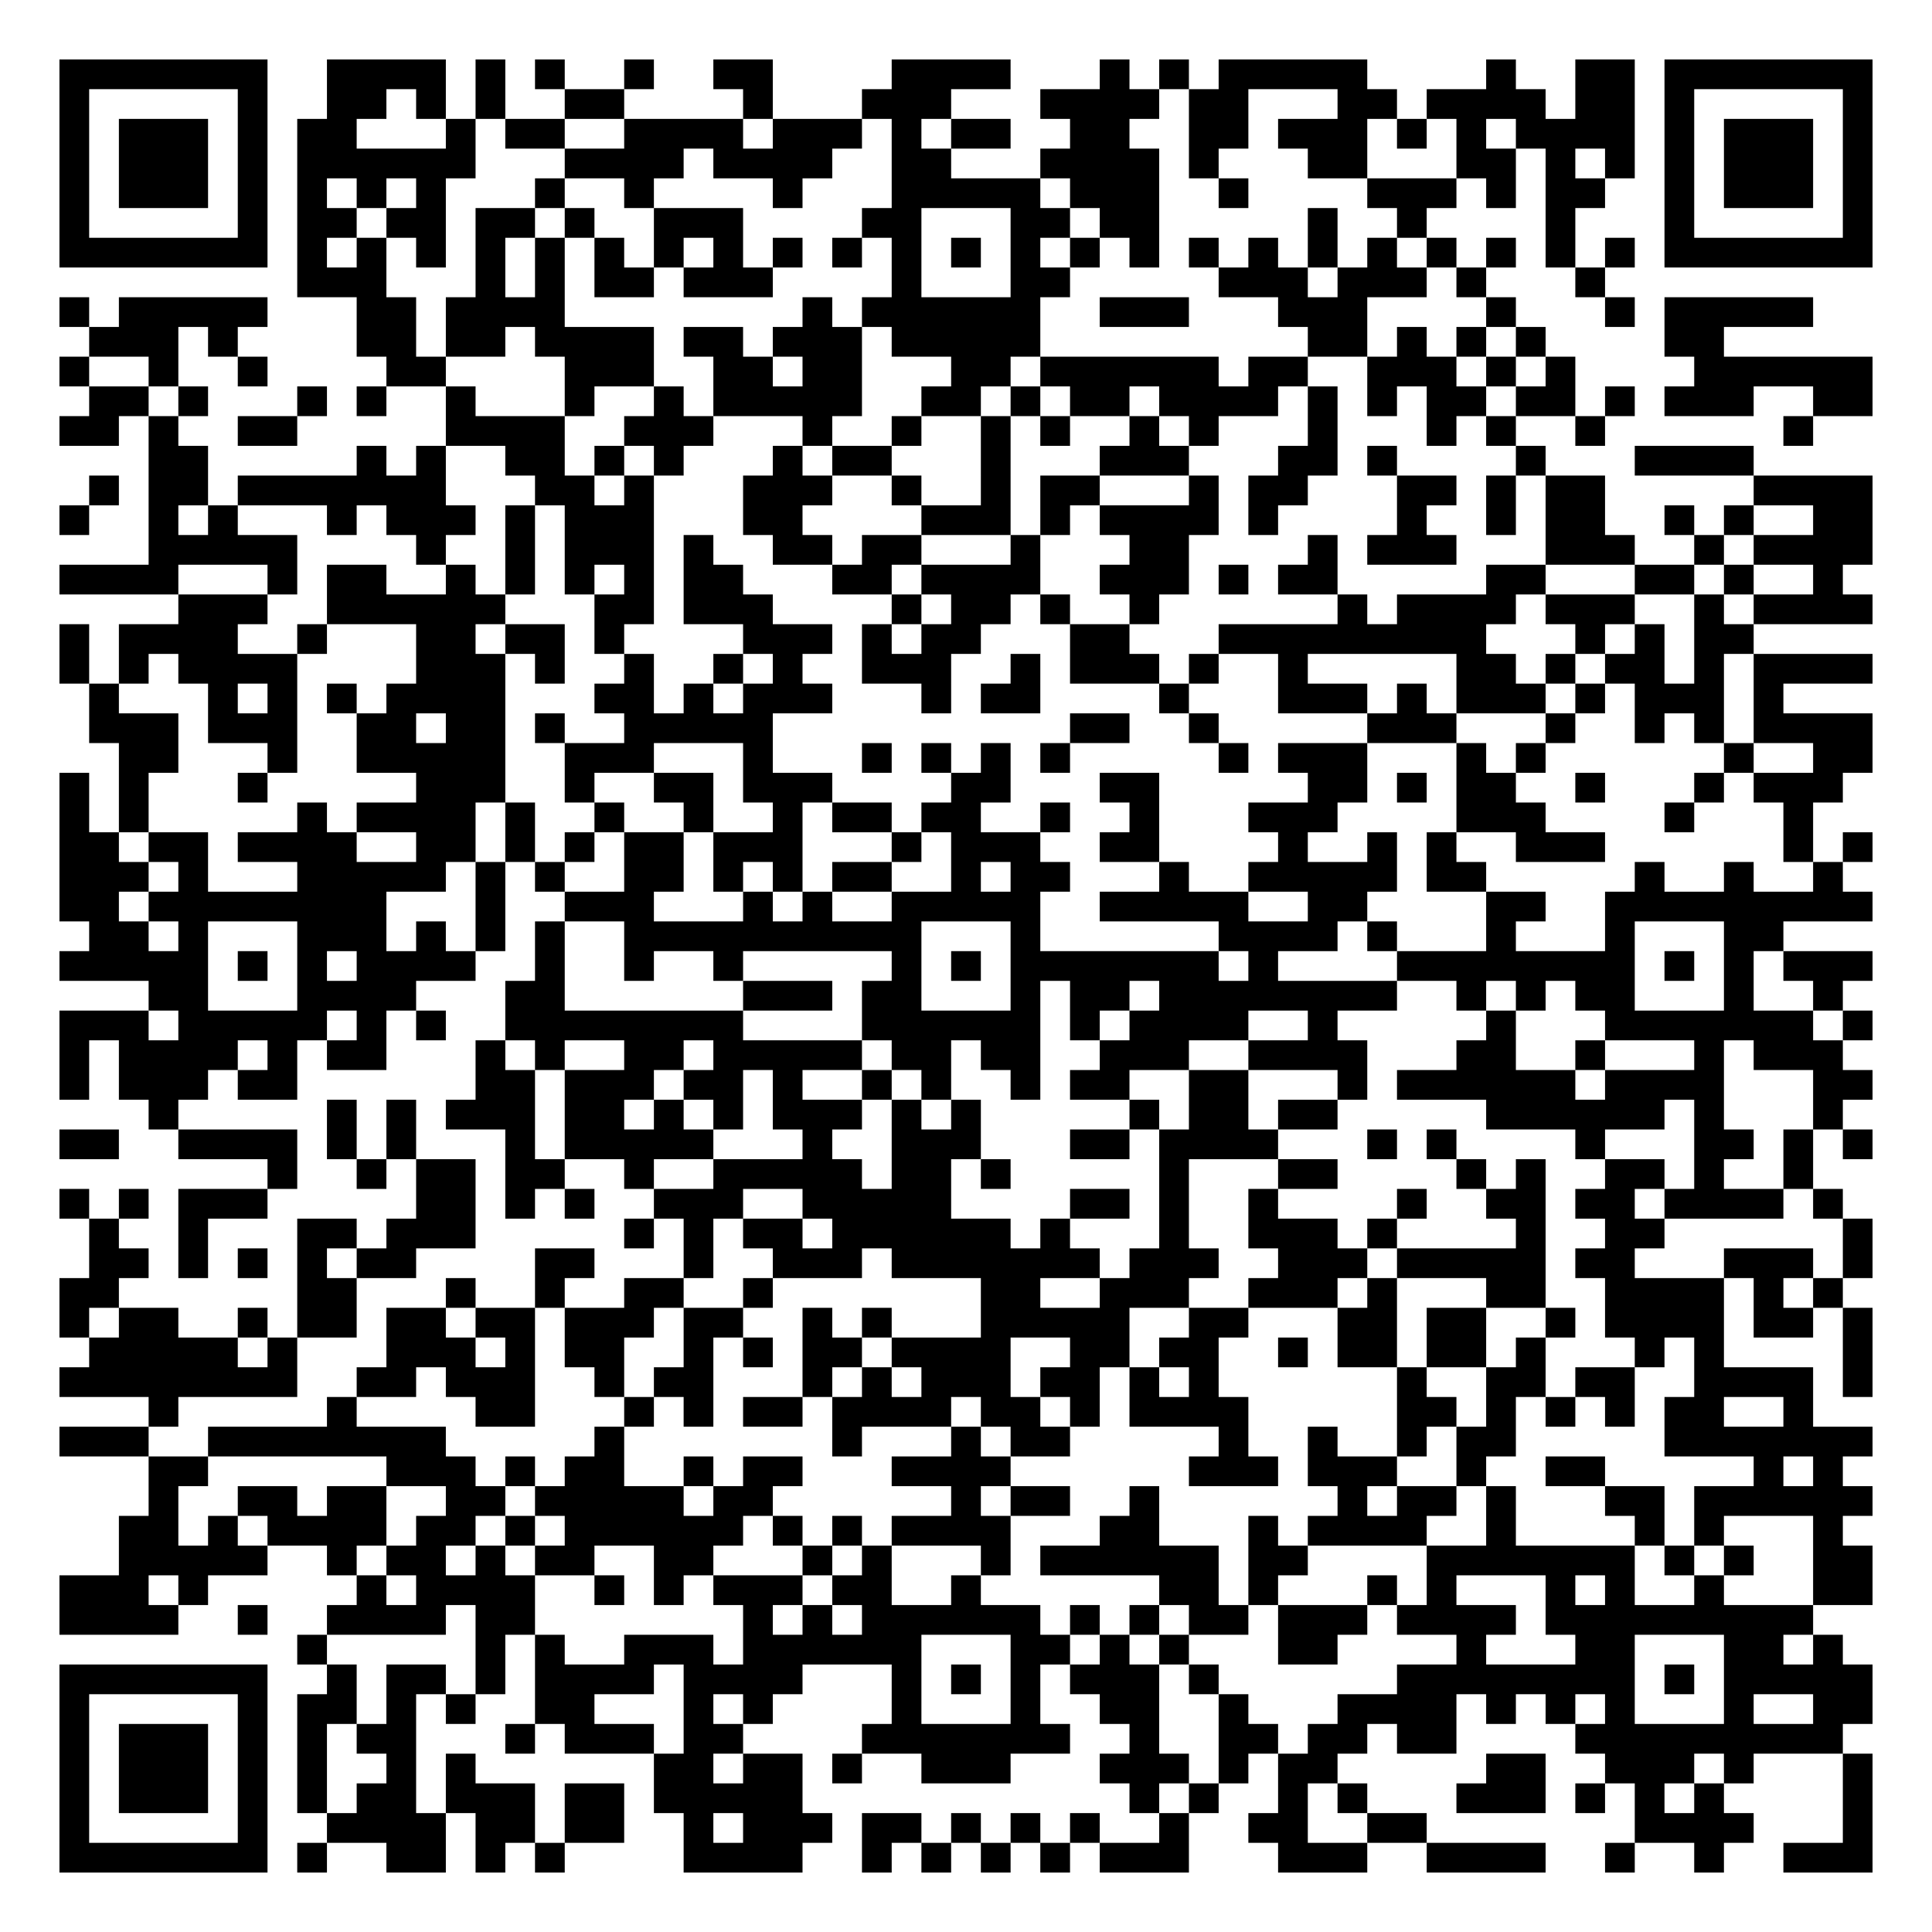
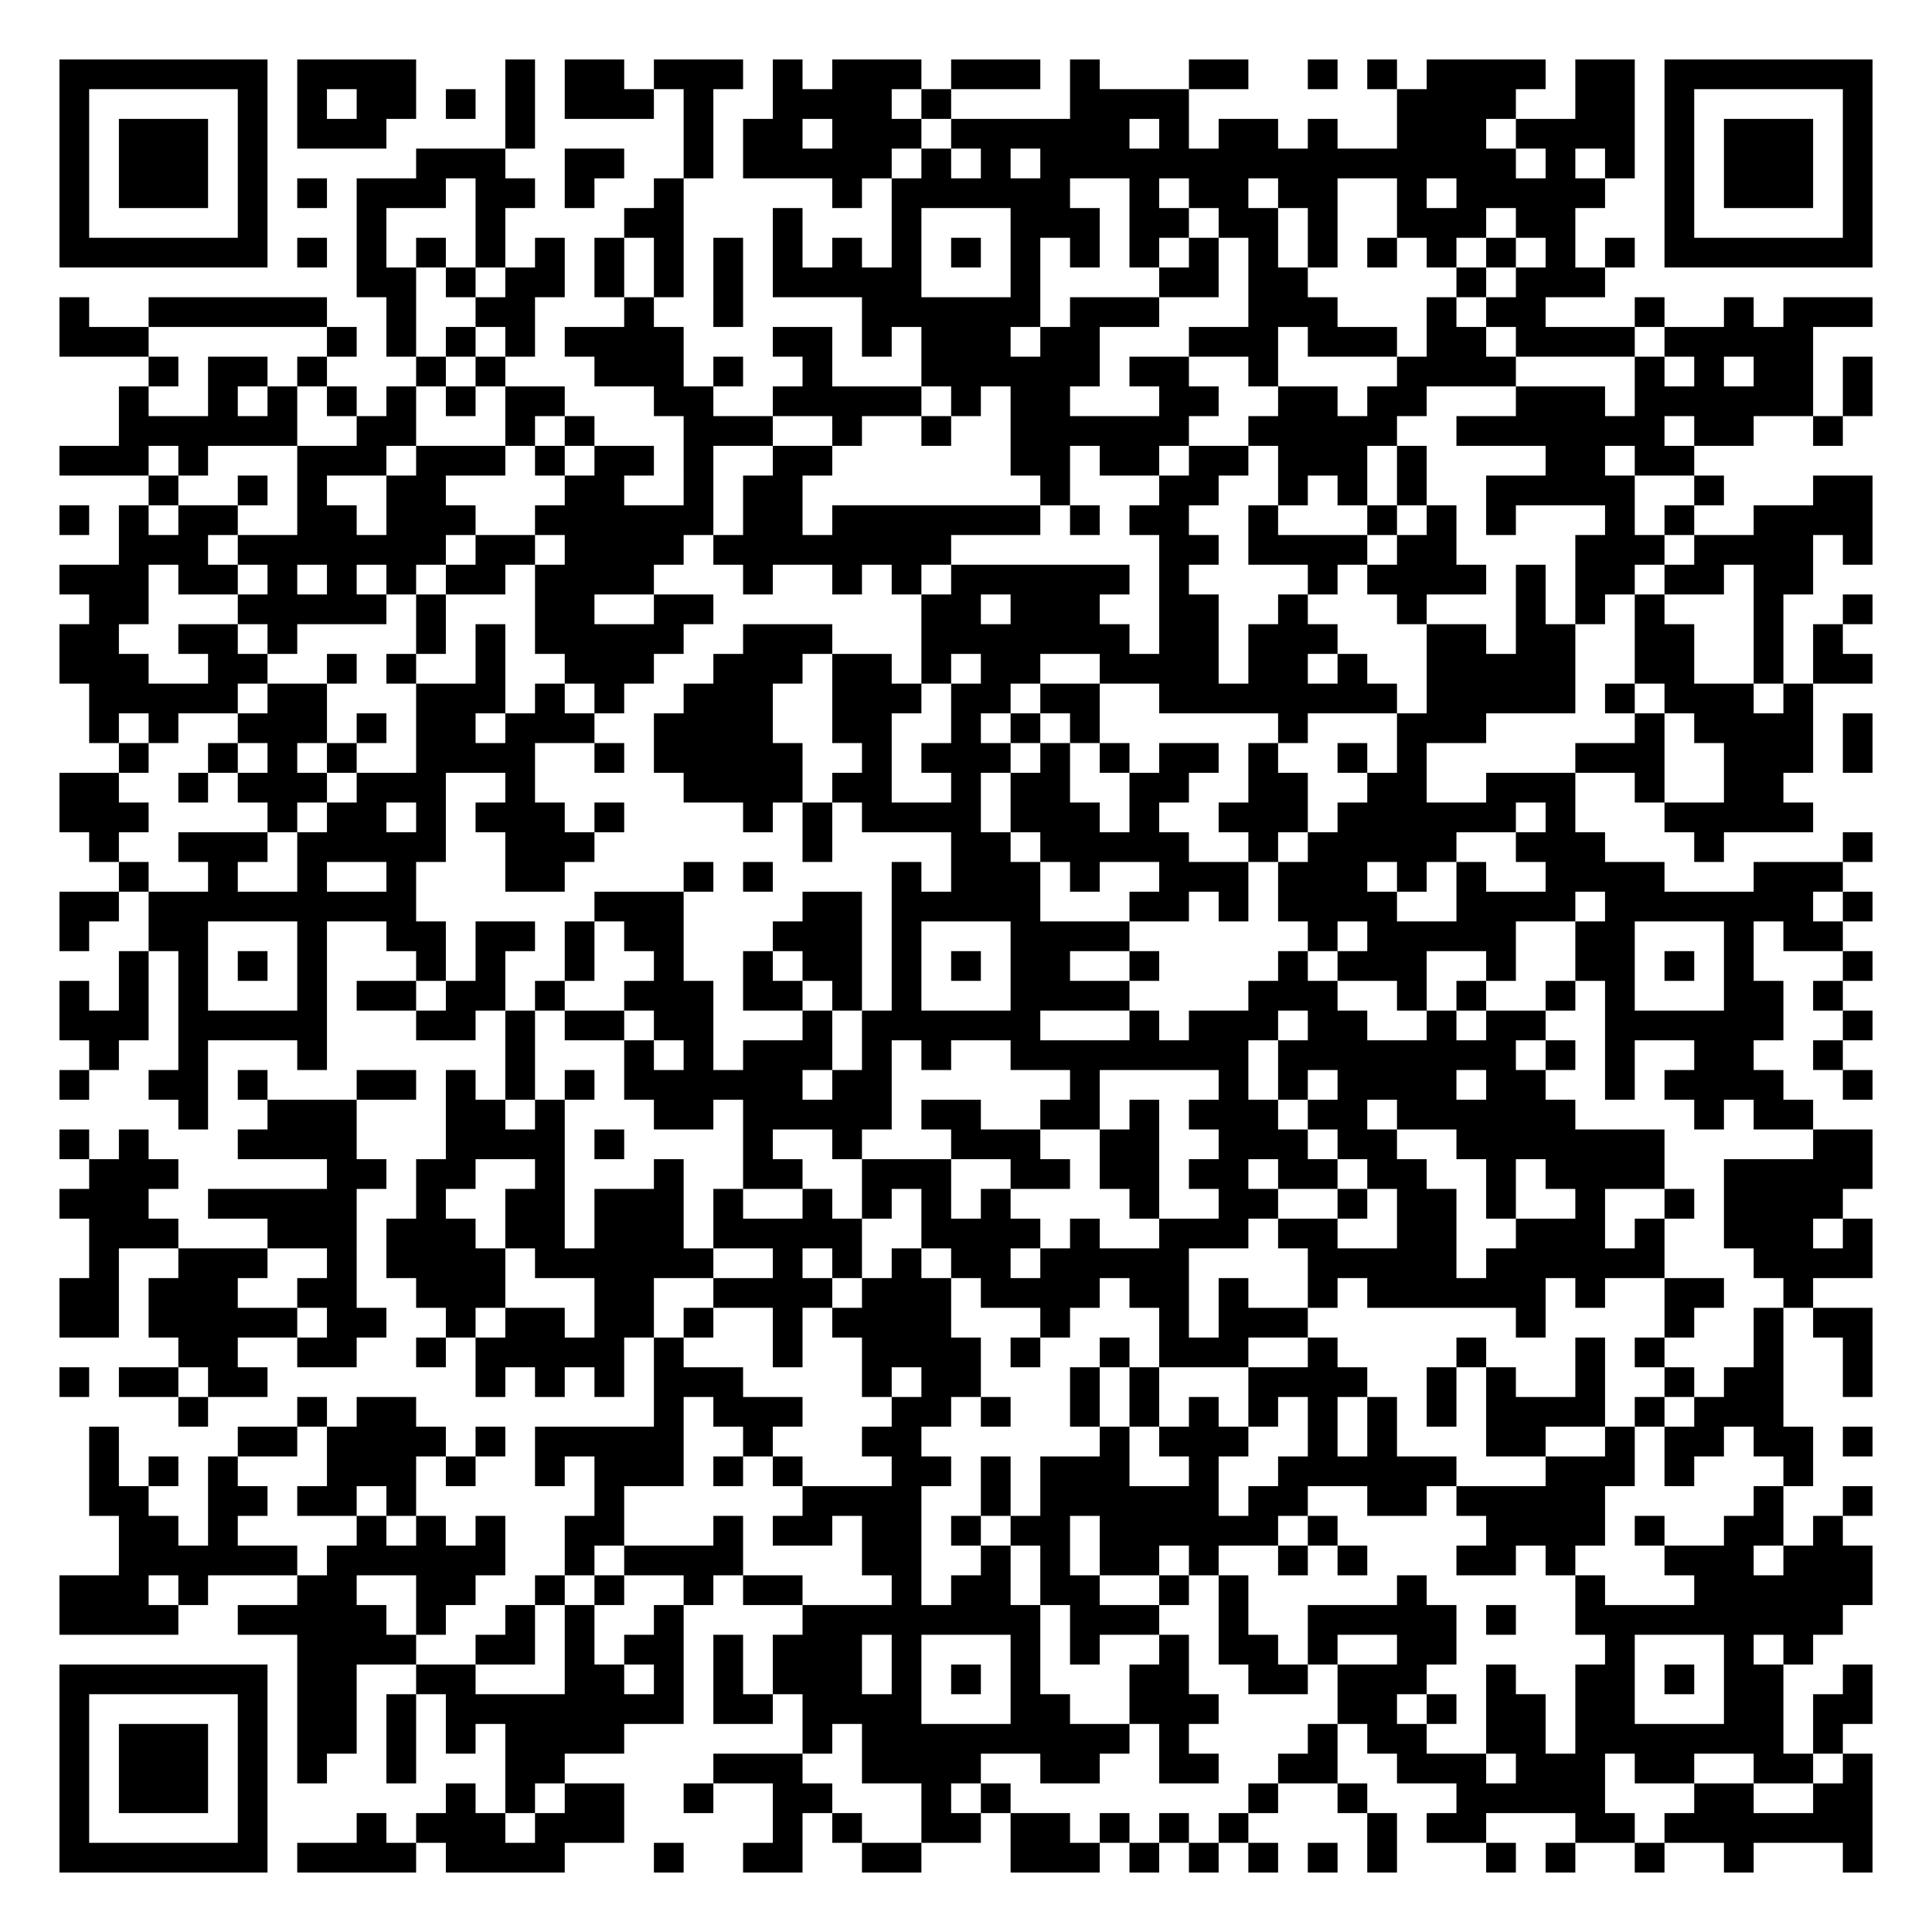
<svg xmlns="http://www.w3.org/2000/svg" width="260" height="260" class="segno">
  <g transform="scale(4)">
    <path fill="#fff" d="M0 0h65v65h-65z" />
-     <path class="qrline" stroke="#000" d="M2 2.5h7m2 0h4m1 0h1m1 0h1m2 0h1m2 0h2m4 0h4m3 0h1m1 0h1m1 0h5m4 0h1m2 0h2m1 0h7m-61 1h1m5 0h1m2 0h2m1 0h1m1 0h1m2 0h2m4 0h1m3 0h3m3 0h4m1 0h2m3 0h2m1 0h4m1 0h2m1 0h1m5 0h1m-61 1h1m1 0h3m1 0h1m1 0h2m3 0h1m1 0h2m2 0h4m1 0h3m1 0h1m1 0h2m2 0h2m2 0h2m1 0h3m1 0h1m1 0h1m1 0h4m1 0h1m1 0h3m1 0h1m-61 1h1m1 0h3m1 0h1m1 0h6m3 0h4m1 0h4m2 0h2m3 0h4m1 0h1m3 0h2m3 0h2m1 0h1m1 0h1m1 0h1m1 0h3m1 0h1m-61 1h1m1 0h3m1 0h1m1 0h1m1 0h1m1 0h1m3 0h1m2 0h1m4 0h1m3 0h5m1 0h3m2 0h1m4 0h3m1 0h1m1 0h2m2 0h1m1 0h3m1 0h1m-61 1h1m5 0h1m1 0h2m1 0h2m1 0h2m1 0h1m2 0h3m4 0h2m3 0h2m1 0h2m5 0h1m2 0h1m4 0h1m3 0h1m5 0h1m-61 1h7m1 0h1m1 0h1m1 0h1m1 0h1m1 0h1m1 0h1m1 0h1m1 0h1m1 0h1m1 0h1m1 0h1m1 0h1m1 0h1m1 0h1m1 0h1m1 0h1m1 0h1m1 0h1m1 0h1m1 0h1m1 0h1m1 0h1m1 0h1m1 0h7m-53 1h3m3 0h1m1 0h1m1 0h2m1 0h3m4 0h1m3 0h2m5 0h3m1 0h3m1 0h1m3 0h1m-52 1h1m1 0h5m3 0h2m1 0h4m8 0h1m1 0h6m2 0h3m3 0h3m4 0h1m3 0h1m1 0h5m-58 1h3m1 0h1m4 0h2m1 0h2m1 0h4m1 0h2m1 0h3m1 0h5m9 0h2m1 0h1m1 0h1m1 0h1m4 0h2m-56 1h1m2 0h1m2 0h1m4 0h2m4 0h3m2 0h2m1 0h2m3 0h2m1 0h6m1 0h2m2 0h3m1 0h1m1 0h1m4 0h6m-60 1h2m1 0h1m3 0h1m1 0h1m2 0h1m3 0h1m2 0h1m1 0h5m2 0h2m1 0h1m1 0h2m1 0h4m1 0h1m1 0h1m1 0h2m1 0h2m1 0h1m1 0h3m2 0h2m-61 1h2m1 0h1m2 0h2m5 0h4m2 0h3m3 0h1m2 0h1m2 0h1m1 0h1m2 0h1m1 0h1m3 0h1m3 0h1m1 0h1m2 0h1m6 0h1m-56 1h2m5 0h1m1 0h1m2 0h2m1 0h1m1 0h1m3 0h1m1 0h2m3 0h1m3 0h3m3 0h2m1 0h1m4 0h1m3 0h4m-56 1h1m1 0h2m1 0h7m3 0h2m1 0h1m3 0h3m2 0h1m2 0h1m1 0h2m3 0h1m1 0h2m3 0h2m1 0h1m1 0h2m5 0h4m-61 1h1m2 0h1m1 0h1m3 0h1m1 0h3m1 0h1m1 0h3m3 0h2m4 0h3m1 0h1m1 0h4m1 0h1m4 0h1m2 0h1m1 0h2m2 0h1m1 0h1m2 0h2m-58 1h5m4 0h1m2 0h1m1 0h3m1 0h1m2 0h2m1 0h2m3 0h1m3 0h2m4 0h1m1 0h3m3 0h3m2 0h1m1 0h4m-61 1h4m3 0h1m1 0h2m2 0h1m1 0h1m1 0h1m1 0h1m1 0h2m3 0h2m1 0h4m2 0h3m1 0h1m1 0h2m5 0h2m3 0h2m1 0h1m2 0h1m-56 1h3m2 0h6m3 0h2m1 0h3m4 0h1m1 0h2m1 0h1m2 0h1m6 0h1m1 0h4m1 0h3m2 0h1m1 0h4m-61 1h1m1 0h4m2 0h1m3 0h2m1 0h2m1 0h1m4 0h3m1 0h1m1 0h2m3 0h2m3 0h9m3 0h1m1 0h1m1 0h2m-57 1h1m1 0h1m1 0h4m4 0h3m1 0h1m2 0h1m2 0h1m1 0h1m2 0h3m2 0h1m1 0h3m1 0h1m2 0h1m5 0h2m1 0h1m1 0h2m1 0h1m1 0h4m-60 1h1m3 0h1m1 0h1m1 0h1m1 0h4m3 0h2m1 0h1m1 0h3m3 0h1m1 0h2m4 0h1m3 0h3m1 0h1m1 0h3m1 0h1m1 0h3m1 0h1m-57 1h3m1 0h3m2 0h2m1 0h2m1 0h1m2 0h5m10 0h2m2 0h1m5 0h3m3 0h1m2 0h1m1 0h1m1 0h4m-59 1h2m3 0h1m2 0h5m2 0h3m3 0h1m3 0h1m1 0h1m1 0h1m1 0h1m5 0h1m1 0h3m3 0h1m1 0h1m6 0h1m2 0h2m-61 1h1m1 0h1m3 0h1m5 0h3m2 0h1m2 0h2m1 0h3m4 0h2m3 0h2m5 0h2m1 0h1m1 0h2m2 0h1m3 0h1m1 0h3m-60 1h1m1 0h1m5 0h1m1 0h4m1 0h1m2 0h1m2 0h1m2 0h1m1 0h2m1 0h2m2 0h1m2 0h1m3 0h3m4 0h3m4 0h1m3 0h1m-59 1h2m1 0h2m1 0h4m2 0h2m1 0h1m1 0h1m1 0h2m1 0h3m3 0h1m1 0h3m2 0h2m4 0h1m2 0h1m1 0h1m2 0h3m6 0h1m1 0h1m-61 1h3m1 0h1m3 0h5m1 0h1m1 0h1m2 0h2m1 0h1m1 0h1m1 0h2m2 0h1m1 0h2m3 0h1m2 0h5m1 0h2m5 0h1m2 0h1m2 0h1m-60 1h2m1 0h8m3 0h1m2 0h3m3 0h1m1 0h1m2 0h5m2 0h5m2 0h2m4 0h2m2 0h9m-60 1h2m1 0h1m3 0h3m1 0h1m1 0h1m1 0h1m2 0h10m3 0h1m6 0h4m1 0h1m3 0h1m3 0h1m3 0h2m-58 1h5m1 0h1m1 0h1m1 0h4m2 0h1m2 0h1m2 0h1m5 0h1m1 0h1m1 0h7m1 0h1m4 0h8m1 0h1m1 0h1m1 0h3m-58 1h2m3 0h4m3 0h2m6 0h3m1 0h2m3 0h1m1 0h2m1 0h8m2 0h1m1 0h1m1 0h2m3 0h1m2 0h1m-60 1h3m1 0h5m1 0h1m1 0h1m2 0h8m4 0h6m1 0h1m1 0h4m2 0h1m5 0h1m3 0h7m1 0h1m-61 1h1m1 0h4m1 0h1m1 0h2m3 0h1m1 0h1m2 0h2m1 0h5m1 0h2m1 0h2m2 0h3m2 0h4m3 0h2m2 0h1m3 0h1m1 0h3m-60 1h1m1 0h3m1 0h2m6 0h2m1 0h3m1 0h2m1 0h1m2 0h1m1 0h1m2 0h1m1 0h2m2 0h2m3 0h1m1 0h6m1 0h4m3 0h2m-58 1h1m5 0h1m1 0h1m1 0h3m1 0h2m1 0h1m1 0h1m1 0h3m1 0h1m1 0h1m5 0h1m1 0h2m1 0h2m5 0h6m1 0h1m3 0h1m-60 1h2m2 0h4m1 0h1m1 0h1m3 0h1m1 0h5m3 0h1m2 0h3m3 0h2m1 0h4m3 0h1m1 0h1m4 0h1m3 0h2m1 0h1m1 0h1m-54 1h1m2 0h1m1 0h2m1 0h2m2 0h1m2 0h5m1 0h2m1 0h1m5 0h1m3 0h2m4 0h1m1 0h1m2 0h2m1 0h1m2 0h1m-59 1h1m1 0h1m1 0h3m5 0h2m1 0h1m1 0h1m2 0h3m2 0h5m4 0h2m1 0h1m2 0h1m4 0h1m2 0h2m1 0h2m1 0h4m1 0h1m-59 1h1m2 0h1m3 0h2m1 0h3m5 0h1m1 0h1m1 0h2m1 0h6m1 0h1m3 0h1m2 0h3m1 0h1m4 0h1m2 0h2m6 0h1m-60 1h2m1 0h1m1 0h1m1 0h1m1 0h2m4 0h2m3 0h1m2 0h3m1 0h7m1 0h3m2 0h3m1 0h5m1 0h2m3 0h3m1 0h1m-61 1h2m6 0h2m3 0h1m2 0h1m2 0h2m2 0h1m7 0h2m2 0h3m2 0h3m1 0h1m3 0h2m2 0h4m1 0h1m1 0h1m-60 1h1m1 0h2m2 0h1m1 0h2m1 0h2m1 0h2m1 0h3m1 0h2m2 0h1m1 0h1m3 0h5m2 0h2m3 0h2m1 0h2m2 0h1m1 0h4m1 0h2m1 0h1m-60 1h5m1 0h1m3 0h3m1 0h1m1 0h2m2 0h1m1 0h1m1 0h2m1 0h4m2 0h2m1 0h2m2 0h1m1 0h2m1 0h2m1 0h1m3 0h1m1 0h1m4 0h1m-61 1h8m2 0h2m1 0h3m2 0h1m1 0h2m3 0h1m1 0h1m1 0h3m1 0h2m1 0h1m1 0h1m6 0h1m2 0h2m1 0h2m2 0h4m1 0h1m-58 1h1m5 0h1m4 0h2m3 0h1m1 0h1m1 0h2m1 0h4m1 0h2m1 0h1m1 0h4m5 0h2m1 0h1m1 0h1m1 0h1m1 0h2m2 0h1m-59 1h3m2 0h8m5 0h1m7 0h1m3 0h1m1 0h2m5 0h1m2 0h1m2 0h1m1 0h2m5 0h7m-58 1h2m6 0h3m1 0h1m1 0h2m2 0h1m1 0h2m3 0h4m6 0h3m1 0h3m2 0h1m2 0h2m5 0h1m1 0h1m-57 1h1m2 0h2m1 0h2m2 0h2m1 0h5m1 0h2m6 0h1m1 0h2m2 0h1m6 0h1m1 0h2m1 0h1m3 0h2m1 0h6m-59 1h2m1 0h1m1 0h4m1 0h2m1 0h1m1 0h6m1 0h1m1 0h1m1 0h4m3 0h2m3 0h1m1 0h4m2 0h1m4 0h1m1 0h1m3 0h1m-58 1h5m2 0h1m1 0h2m1 0h1m1 0h2m2 0h2m3 0h1m1 0h1m3 0h1m1 0h6m1 0h2m4 0h7m1 0h1m1 0h1m2 0h2m-61 1h3m1 0h1m5 0h1m1 0h4m2 0h1m1 0h1m1 0h3m1 0h2m2 0h1m6 0h2m1 0h1m3 0h1m1 0h1m3 0h1m1 0h1m2 0h1m3 0h2m-61 1h4m2 0h1m2 0h4m1 0h2m7 0h1m1 0h1m1 0h6m1 0h1m1 0h1m1 0h2m1 0h3m1 0h4m1 0h9m-51 1h1m5 0h1m1 0h1m2 0h3m1 0h6m3 0h2m1 0h1m1 0h1m3 0h2m4 0h1m3 0h2m3 0h2m1 0h1m-60 1h7m2 0h1m1 0h2m1 0h1m1 0h4m1 0h4m3 0h1m1 0h1m1 0h1m1 0h3m1 0h1m6 0h8m1 0h1m1 0h5m-61 1h1m5 0h1m1 0h2m1 0h1m1 0h1m2 0h2m3 0h1m1 0h1m4 0h1m3 0h1m2 0h2m2 0h1m3 0h4m1 0h1m1 0h1m1 0h1m3 0h1m2 0h2m-61 1h1m1 0h3m1 0h1m1 0h1m1 0h2m3 0h1m1 0h3m1 0h2m4 0h7m2 0h1m2 0h2m1 0h2m1 0h2m4 0h9m-60 1h1m1 0h3m1 0h1m1 0h1m2 0h1m1 0h1m6 0h2m1 0h2m1 0h1m2 0h3m3 0h3m1 0h1m1 0h2m5 0h2m2 0h3m1 0h1m3 0h1m-61 1h1m1 0h3m1 0h1m1 0h1m1 0h2m1 0h3m1 0h2m1 0h5m11 0h1m1 0h1m2 0h1m1 0h1m3 0h3m1 0h1m1 0h1m1 0h1m4 0h1m-61 1h1m5 0h1m2 0h4m1 0h2m1 0h2m2 0h1m1 0h3m1 0h2m1 0h1m1 0h1m1 0h1m2 0h1m2 0h2m2 0h2m7 0h4m3 0h1m-61 1h7m1 0h1m2 0h2m1 0h1m1 0h1m4 0h4m2 0h1m1 0h1m1 0h1m1 0h1m1 0h3m3 0h3m2 0h4m2 0h1m2 0h1m2 0h3" />
+     <path class="qrline" stroke="#000" d="M2 2.5h7m1 0h4m3 0h1m1 0h2m1 0h3m1 0h1m1 0h3m1 0h3m1 0h1m3 0h2m2 0h1m1 0h1m1 0h4m1 0h2m1 0h7m-61 1h1m5 0h1m1 0h1m1 0h2m1 0h1m1 0h1m1 0h3m1 0h1m2 0h4m1 0h1m4 0h4m7 0h4m2 0h2m1 0h1m5 0h1m-61 1h1m1 0h3m1 0h1m1 0h3m4 0h1m5 0h1m1 0h2m1 0h3m1 0h6m1 0h1m1 0h2m1 0h1m2 0h3m1 0h4m1 0h1m1 0h3m1 0h1m-61 1h1m1 0h3m1 0h1m5 0h3m2 0h2m2 0h1m1 0h5m1 0h1m1 0h1m1 0h16m1 0h1m1 0h1m1 0h1m1 0h3m1 0h1m-61 1h1m1 0h3m1 0h1m1 0h1m1 0h3m1 0h2m1 0h1m2 0h1m5 0h1m1 0h6m2 0h1m1 0h2m1 0h2m2 0h1m1 0h5m2 0h1m1 0h3m1 0h1m-61 1h1m5 0h1m3 0h1m3 0h1m4 0h2m3 0h1m3 0h1m3 0h3m1 0h2m1 0h2m1 0h1m2 0h3m1 0h2m3 0h1m5 0h1m-61 1h7m1 0h1m1 0h1m1 0h1m1 0h1m1 0h1m1 0h1m1 0h1m1 0h1m1 0h1m1 0h1m1 0h1m1 0h1m1 0h1m1 0h1m1 0h1m1 0h1m1 0h1m1 0h1m1 0h1m1 0h1m1 0h1m1 0h1m1 0h1m1 0h7m-51 1h2m1 0h1m1 0h2m1 0h1m1 0h1m1 0h1m1 0h5m3 0h1m4 0h2m1 0h2m5 0h1m1 0h3m-52 1h1m2 0h6m2 0h1m2 0h2m3 0h1m2 0h1m4 0h6m1 0h3m3 0h3m3 0h1m1 0h2m3 0h1m2 0h1m1 0h3m-61 1h3m6 0h1m1 0h1m1 0h1m1 0h1m1 0h4m3 0h2m1 0h1m1 0h3m1 0h2m3 0h3m1 0h3m1 0h2m1 0h4m1 0h5m-56 1h1m1 0h2m1 0h1m3 0h1m1 0h1m3 0h3m1 0h1m2 0h1m3 0h6m1 0h2m2 0h1m4 0h4m4 0h1m1 0h1m1 0h2m1 0h1m-59 1h1m2 0h1m1 0h1m1 0h1m1 0h1m1 0h1m1 0h2m3 0h2m2 0h5m1 0h1m1 0h2m3 0h2m2 0h2m1 0h2m3 0h3m1 0h6m1 0h1m-59 1h6m2 0h2m3 0h1m1 0h1m3 0h3m2 0h1m2 0h1m2 0h6m2 0h5m2 0h7m1 0h2m2 0h1m-60 1h3m1 0h1m3 0h3m1 0h3m1 0h1m1 0h2m1 0h1m2 0h2m6 0h2m1 0h2m1 0h2m1 0h3m1 0h1m4 0h2m1 0h2m-52 1h1m2 0h1m1 0h1m2 0h2m4 0h2m2 0h1m1 0h2m8 0h1m3 0h2m2 0h1m1 0h1m1 0h1m2 0h5m2 0h1m3 0h2m-61 1h1m1 0h1m1 0h2m2 0h2m1 0h3m2 0h6m1 0h2m1 0h7m1 0h1m1 0h2m2 0h1m3 0h1m1 0h1m1 0h1m3 0h1m1 0h1m2 0h4m-59 1h3m1 0h7m1 0h2m1 0h4m1 0h8m7 0h2m1 0h4m1 0h2m4 0h3m1 0h4m1 0h1m-61 1h3m1 0h2m1 0h1m1 0h1m1 0h1m1 0h2m1 0h4m3 0h1m2 0h1m1 0h1m1 0h6m1 0h1m4 0h1m1 0h4m1 0h1m1 0h2m1 0h2m1 0h2m-58 1h2m3 0h5m1 0h1m3 0h2m2 0h2m7 0h2m1 0h3m2 0h2m2 0h1m3 0h1m3 0h1m1 0h1m1 0h1m3 0h1m2 0h1m-61 1h2m2 0h2m1 0h1m4 0h1m1 0h1m1 0h5m2 0h3m3 0h7m1 0h2m1 0h3m3 0h2m1 0h2m2 0h2m2 0h1m1 0h1m-60 1h3m2 0h2m2 0h1m1 0h1m2 0h1m2 0h3m2 0h3m1 0h2m1 0h1m1 0h2m2 0h4m1 0h2m1 0h1m2 0h5m2 0h2m2 0h1m1 0h2m-60 1h5m1 0h2m3 0h3m1 0h1m1 0h1m2 0h3m2 0h3m1 0h2m1 0h2m2 0h8m1 0h5m1 0h1m1 0h3m1 0h1m-58 1h1m1 0h1m2 0h3m1 0h1m1 0h2m1 0h3m2 0h4m2 0h2m2 0h1m1 0h1m1 0h1m6 0h1m3 0h3m5 0h1m1 0h4m1 0h1m-59 1h1m2 0h1m1 0h1m1 0h1m2 0h4m2 0h1m1 0h5m2 0h1m1 0h3m1 0h1m1 0h1m1 0h2m1 0h1m2 0h1m1 0h1m5 0h3m2 0h3m1 0h1m-61 1h2m2 0h1m1 0h3m1 0h3m2 0h1m5 0h4m1 0h2m2 0h1m1 0h2m2 0h2m2 0h2m2 0h2m2 0h3m2 0h1m2 0h2m-58 1h3m4 0h1m1 0h2m1 0h1m1 0h3m1 0h1m4 0h1m1 0h1m1 0h4m1 0h3m1 0h1m2 0h3m1 0h6m1 0h1m3 0h5m-58 1h1m2 0h3m1 0h5m2 0h3m7 0h1m4 0h2m1 0h5m2 0h1m1 0h5m2 0h3m3 0h1m4 0h1m-59 1h1m2 0h1m2 0h1m2 0h1m3 0h2m4 0h1m1 0h1m4 0h1m1 0h3m1 0h1m2 0h3m1 0h3m1 0h1m1 0h1m2 0h4m3 0h3m-60 1h2m1 0h9m6 0h3m4 0h2m1 0h5m3 0h2m1 0h1m1 0h4m2 0h4m1 0h7m1 0h1m-61 1h1m2 0h2m3 0h1m2 0h2m1 0h2m1 0h1m1 0h2m3 0h3m1 0h1m3 0h4m6 0h1m1 0h5m2 0h2m3 0h1m1 0h2m-58 1h1m1 0h1m1 0h1m1 0h1m3 0h1m1 0h1m2 0h1m2 0h1m2 0h1m1 0h2m1 0h1m1 0h1m1 0h2m2 0h1m4 0h1m1 0h3m2 0h1m2 0h2m1 0h1m1 0h1m3 0h1m-61 1h1m1 0h1m1 0h1m3 0h1m1 0h2m1 0h2m1 0h1m2 0h3m1 0h2m1 0h1m1 0h1m3 0h4m4 0h3m2 0h1m1 0h1m2 0h1m1 0h1m3 0h2m1 0h1m-60 1h3m1 0h5m3 0h2m1 0h1m1 0h2m1 0h2m3 0h1m1 0h6m3 0h1m1 0h3m1 0h2m2 0h1m1 0h2m2 0h6m2 0h1m-60 1h1m2 0h1m3 0h1m6 0h1m3 0h1m1 0h1m1 0h3m1 0h1m1 0h1m2 0h8m1 0h8m1 0h1m1 0h1m2 0h2m2 0h1m-60 1h1m2 0h2m1 0h1m3 0h2m1 0h1m1 0h1m1 0h1m1 0h6m1 0h2m6 0h1m4 0h1m1 0h1m1 0h4m1 0h2m2 0h1m1 0h4m2 0h1m-57 1h1m2 0h3m3 0h2m1 0h1m3 0h2m1 0h5m1 0h2m2 0h2m1 0h1m1 0h3m1 0h2m1 0h6m4 0h1m1 0h2m-59 1h1m1 0h1m3 0h4m3 0h4m1 0h1m4 0h1m2 0h1m3 0h3m2 0h2m2 0h3m1 0h2m2 0h7m5 0h2m-60 1h3m5 0h2m1 0h2m2 0h1m3 0h1m2 0h2m2 0h3m2 0h2m1 0h2m1 0h2m1 0h2m1 0h2m2 0h1m1 0h4m2 0h5m-61 1h3m2 0h5m2 0h1m2 0h2m1 0h3m1 0h1m2 0h1m1 0h1m1 0h1m1 0h1m4 0h1m2 0h2m2 0h1m1 0h2m1 0h1m2 0h1m2 0h1m1 0h4m-59 1h3m3 0h3m1 0h3m1 0h2m1 0h3m1 0h5m2 0h4m1 0h1m2 0h3m1 0h2m2 0h2m2 0h3m1 0h1m2 0h3m1 0h1m-60 1h1m2 0h3m2 0h1m1 0h4m1 0h6m2 0h1m1 0h1m1 0h1m1 0h2m1 0h5m4 0h5m1 0h6m3 0h4m-61 1h2m1 0h3m2 0h2m2 0h3m3 0h2m2 0h4m1 0h3m1 0h4m1 0h2m1 0h1m2 0h1m1 0h6m1 0h1m2 0h2m2 0h1m-59 1h2m1 0h5m1 0h2m2 0h1m1 0h2m1 0h2m1 0h1m2 0h1m1 0h4m3 0h1m3 0h1m1 0h3m7 0h1m4 0h1m2 0h1m1 0h2m-57 1h2m2 0h2m2 0h1m1 0h5m1 0h1m3 0h1m2 0h4m1 0h1m2 0h1m1 0h3m2 0h1m4 0h1m3 0h1m1 0h1m3 0h1m2 0h1m-61 1h1m1 0h2m1 0h2m7 0h1m1 0h1m1 0h1m1 0h3m4 0h1m1 0h2m3 0h1m1 0h1m3 0h4m2 0h1m1 0h1m2 0h1m2 0h1m1 0h2m2 0h1m-57 1h1m3 0h1m1 0h2m8 0h1m1 0h3m3 0h2m1 0h1m2 0h1m1 0h1m1 0h1m1 0h1m1 0h1m1 0h1m1 0h1m1 0h4m1 0h1m1 0h3m-57 1h1m4 0h2m1 0h4m1 0h1m1 0h5m2 0h1m3 0h2m6 0h1m1 0h3m2 0h1m1 0h1m3 0h2m2 0h1m1 0h2m1 0h2m1 0h1m-60 1h1m1 0h1m1 0h1m3 0h3m1 0h1m2 0h1m1 0h3m1 0h1m1 0h1m3 0h2m1 0h1m1 0h3m2 0h1m2 0h6m3 0h3m1 0h1m3 0h1m-58 1h2m2 0h2m1 0h2m1 0h1m6 0h1m6 0h4m2 0h1m1 0h6m1 0h2m2 0h2m1 0h5m5 0h1m2 0h1m-59 1h2m1 0h1m4 0h1m1 0h1m1 0h1m2 0h2m3 0h1m1 0h2m1 0h2m1 0h1m1 0h2m1 0h6m1 0h1m5 0h4m1 0h1m2 0h2m1 0h1m-58 1h6m1 0h6m2 0h1m1 0h4m4 0h2m2 0h1m1 0h1m1 0h2m1 0h1m2 0h1m1 0h1m3 0h2m1 0h1m3 0h3m1 0h3m-61 1h3m1 0h1m3 0h2m2 0h2m2 0h1m1 0h1m2 0h1m1 0h2m3 0h1m1 0h2m1 0h2m2 0h1m1 0h1m5 0h1m5 0h1m3 0h6m-61 1h4m2 0h5m1 0h1m2 0h1m1 0h1m2 0h1m4 0h8m1 0h3m2 0h1m2 0h5m1 0h1m2 0h9m-52 1h4m2 0h2m1 0h1m1 0h2m1 0h1m1 0h3m1 0h1m3 0h1m1 0h1m2 0h1m1 0h2m1 0h1m2 0h2m5 0h1m3 0h1m1 0h1m-59 1h7m1 0h2m2 0h2m3 0h2m1 0h1m1 0h1m1 0h3m1 0h1m1 0h1m1 0h1m3 0h2m2 0h2m1 0h3m2 0h1m2 0h2m1 0h1m1 0h2m2 0h1m-61 1h1m5 0h1m1 0h2m1 0h1m1 0h8m1 0h2m1 0h4m3 0h2m2 0h3m4 0h2m1 0h1m1 0h2m1 0h2m3 0h2m1 0h2m-61 1h1m1 0h3m1 0h1m1 0h2m1 0h1m1 0h1m1 0h4m6 0h1m1 0h9m1 0h1m4 0h1m1 0h2m2 0h2m1 0h7m1 0h1m-60 1h1m1 0h3m1 0h1m1 0h1m2 0h1m3 0h2m5 0h3m2 0h4m2 0h2m2 0h2m2 0h2m2 0h3m1 0h3m1 0h2m2 0h2m1 0h1m-61 1h1m1 0h3m1 0h1m6 0h1m1 0h1m1 0h2m2 0h1m2 0h2m3 0h1m1 0h1m8 0h1m2 0h1m3 0h5m3 0h2m2 0h2m-61 1h1m5 0h1m3 0h1m1 0h3m1 0h3m5 0h1m1 0h1m2 0h2m1 0h2m1 0h1m1 0h1m1 0h1m4 0h1m1 0h2m3 0h2m1 0h7m-61 1h7m1 0h4m1 0h4m3 0h1m2 0h2m2 0h2m3 0h3m1 0h1m1 0h1m1 0h1m1 0h1m1 0h1m3 0h1m1 0h1m2 0h1m2 0h1m3 0h1" />
  </g>
</svg>
